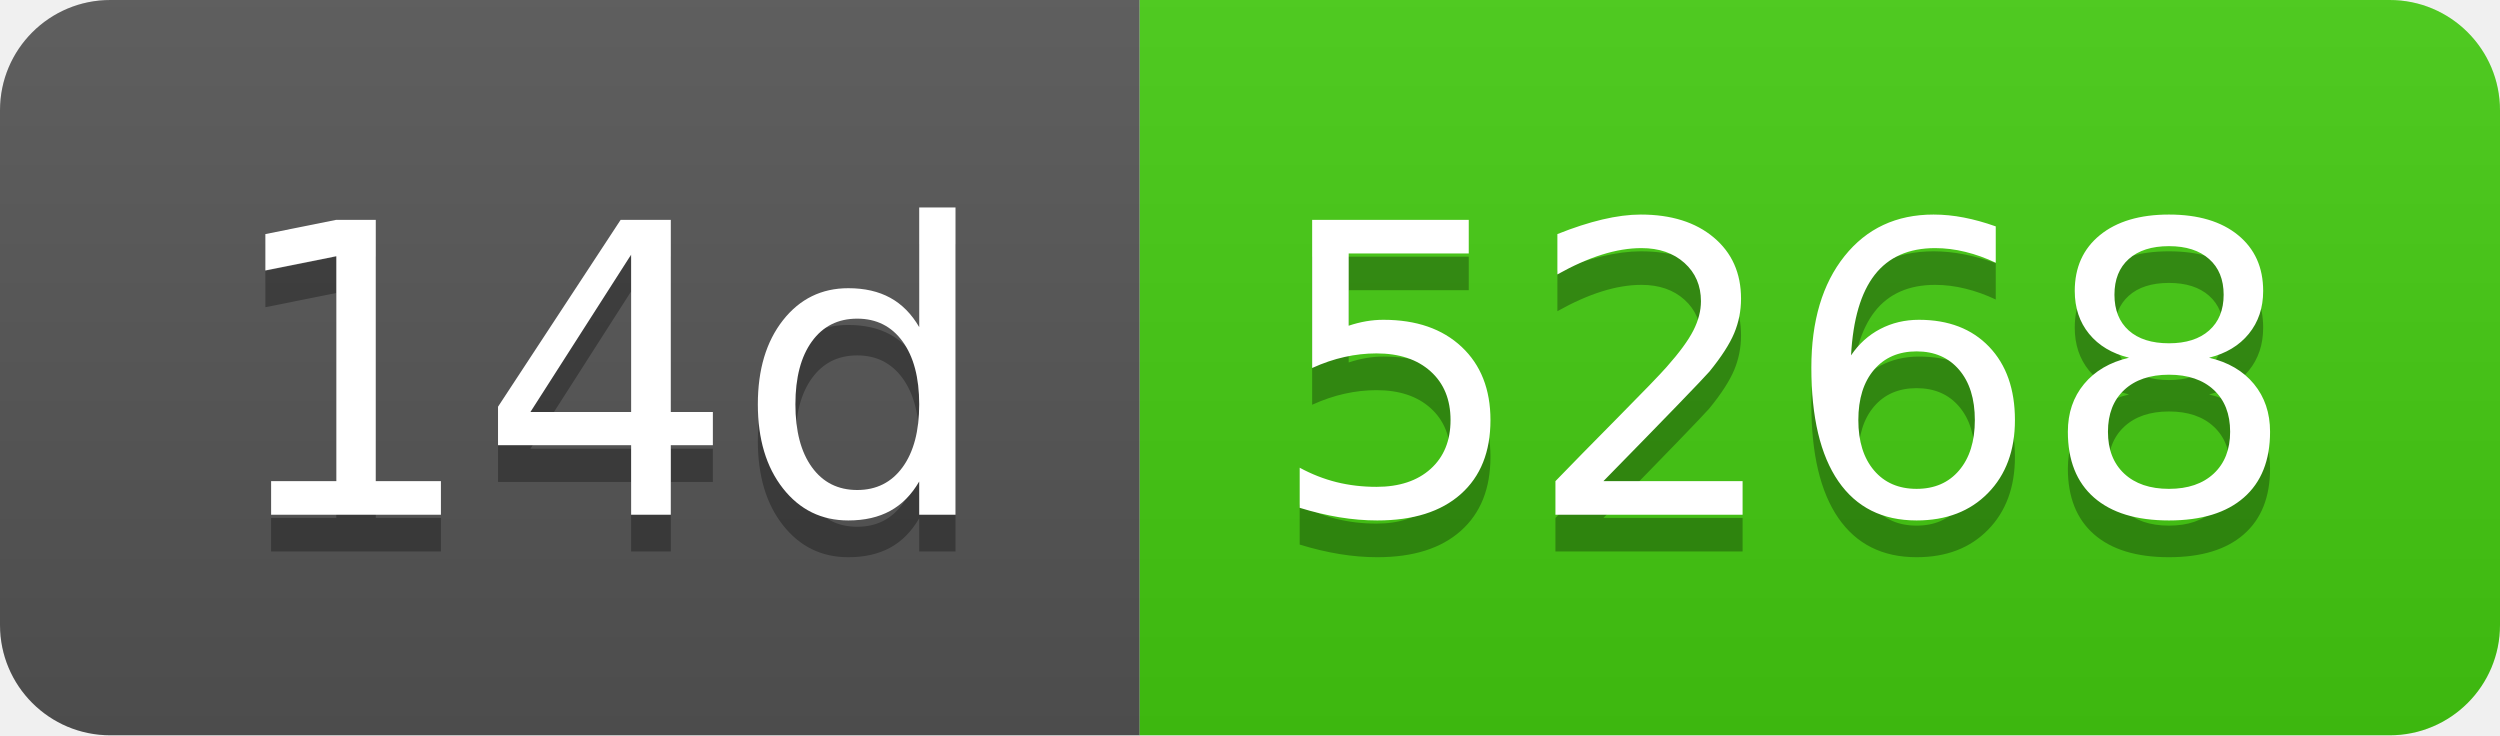
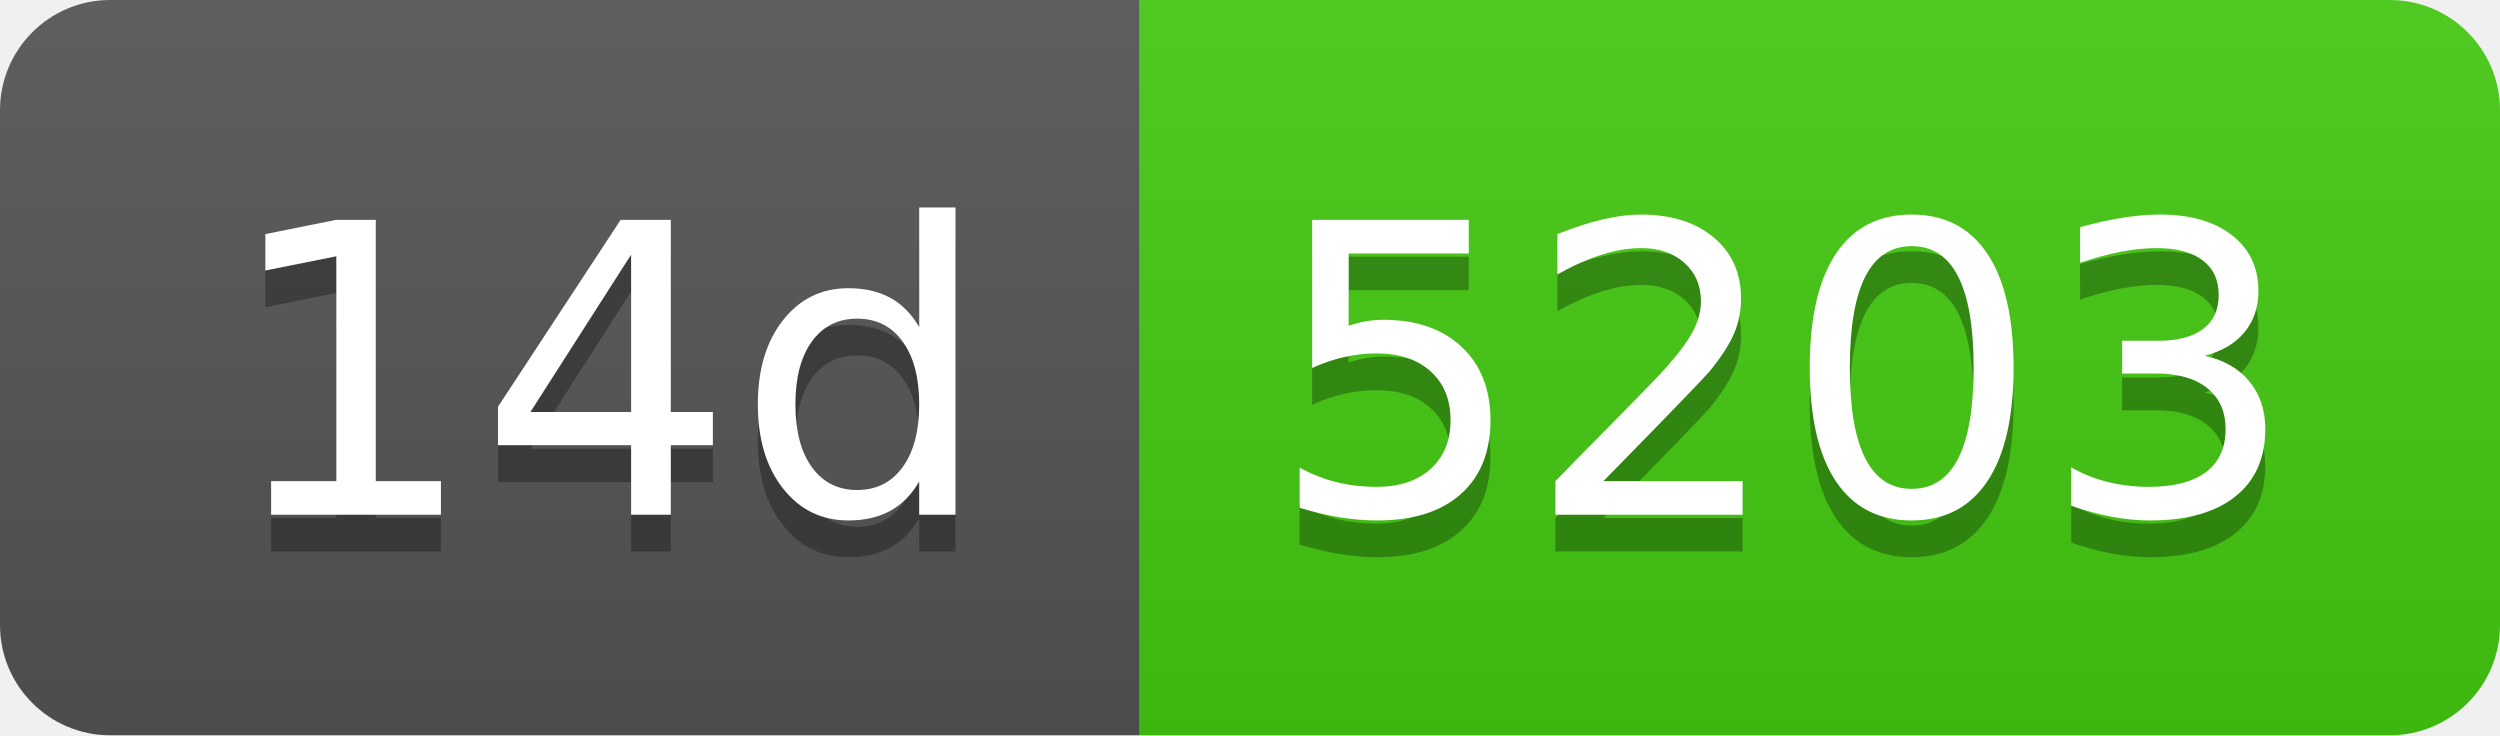
- <svg xmlns="http://www.w3.org/2000/svg" width="68" height="20" role="img" aria-label="14d: 5268">
+ <svg xmlns="http://www.w3.org/2000/svg" width="68" height="20" role="img" aria-label="14d: 5203">
  <linearGradient id="s" x2="0" y2="100%">
    <stop offset="0" stop-color="#bbb" stop-opacity=".1" />
    <stop offset="1" stop-opacity=".1" />
  </linearGradient>
  <clipPath id="r">
    <rect width="68" height="20" rx="3" fill="#fff" />
  </clipPath>
  <g clip-path="url(#r)">
    <rect width="31" height="20" fill="#555" />
    <rect x="31" width="37" height="20" fill="#4c1" />
    <rect width="68" height="20" fill="url(#s)" />
  </g>
  <g fill="#fff" text-anchor="middle" font-family="Verdana,Geneva,DejaVu Sans,sans-serif" text-rendering="geometricPrecision" font-size="110">
    <text aria-hidden="true" x="165" y="150" fill="#010101" fill-opacity=".3" transform="scale(.1)" textLength="210">14d</text>
    <text x="165" y="140" transform="scale(.1)" fill="#fff" textLength="210">14d</text>
-     <text aria-hidden="true" x="485" y="150" fill="#010101" fill-opacity=".3" transform="scale(.1)" textLength="270">5268</text>
-     <text x="485" y="140" transform="scale(.1)" fill="#fff" textLength="270">5268</text>
+     <text aria-hidden="true" x="485" y="150" fill="#010101" fill-opacity=".3" transform="scale(.1)" textLength="270">5203</text>
+     <text x="485" y="140" transform="scale(.1)" fill="#fff" textLength="270">5203</text>
  </g>
</svg>
